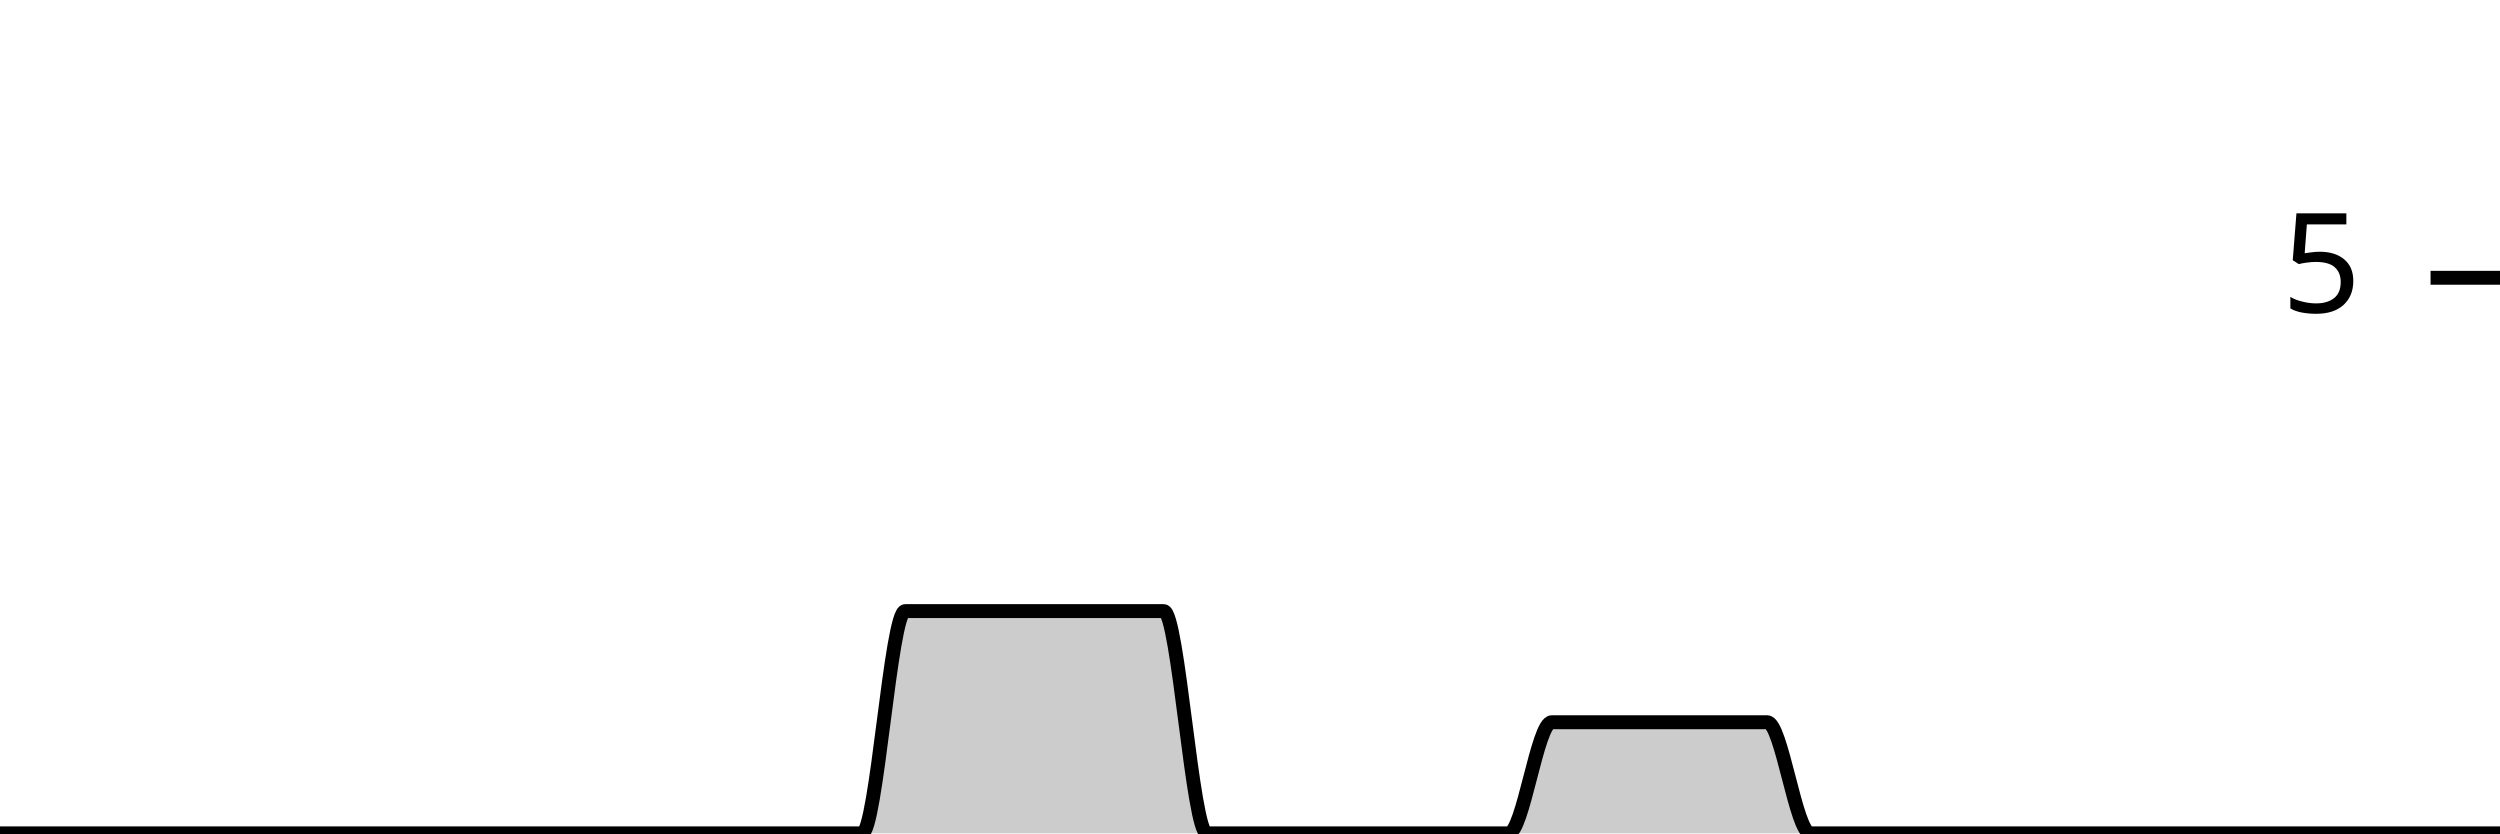
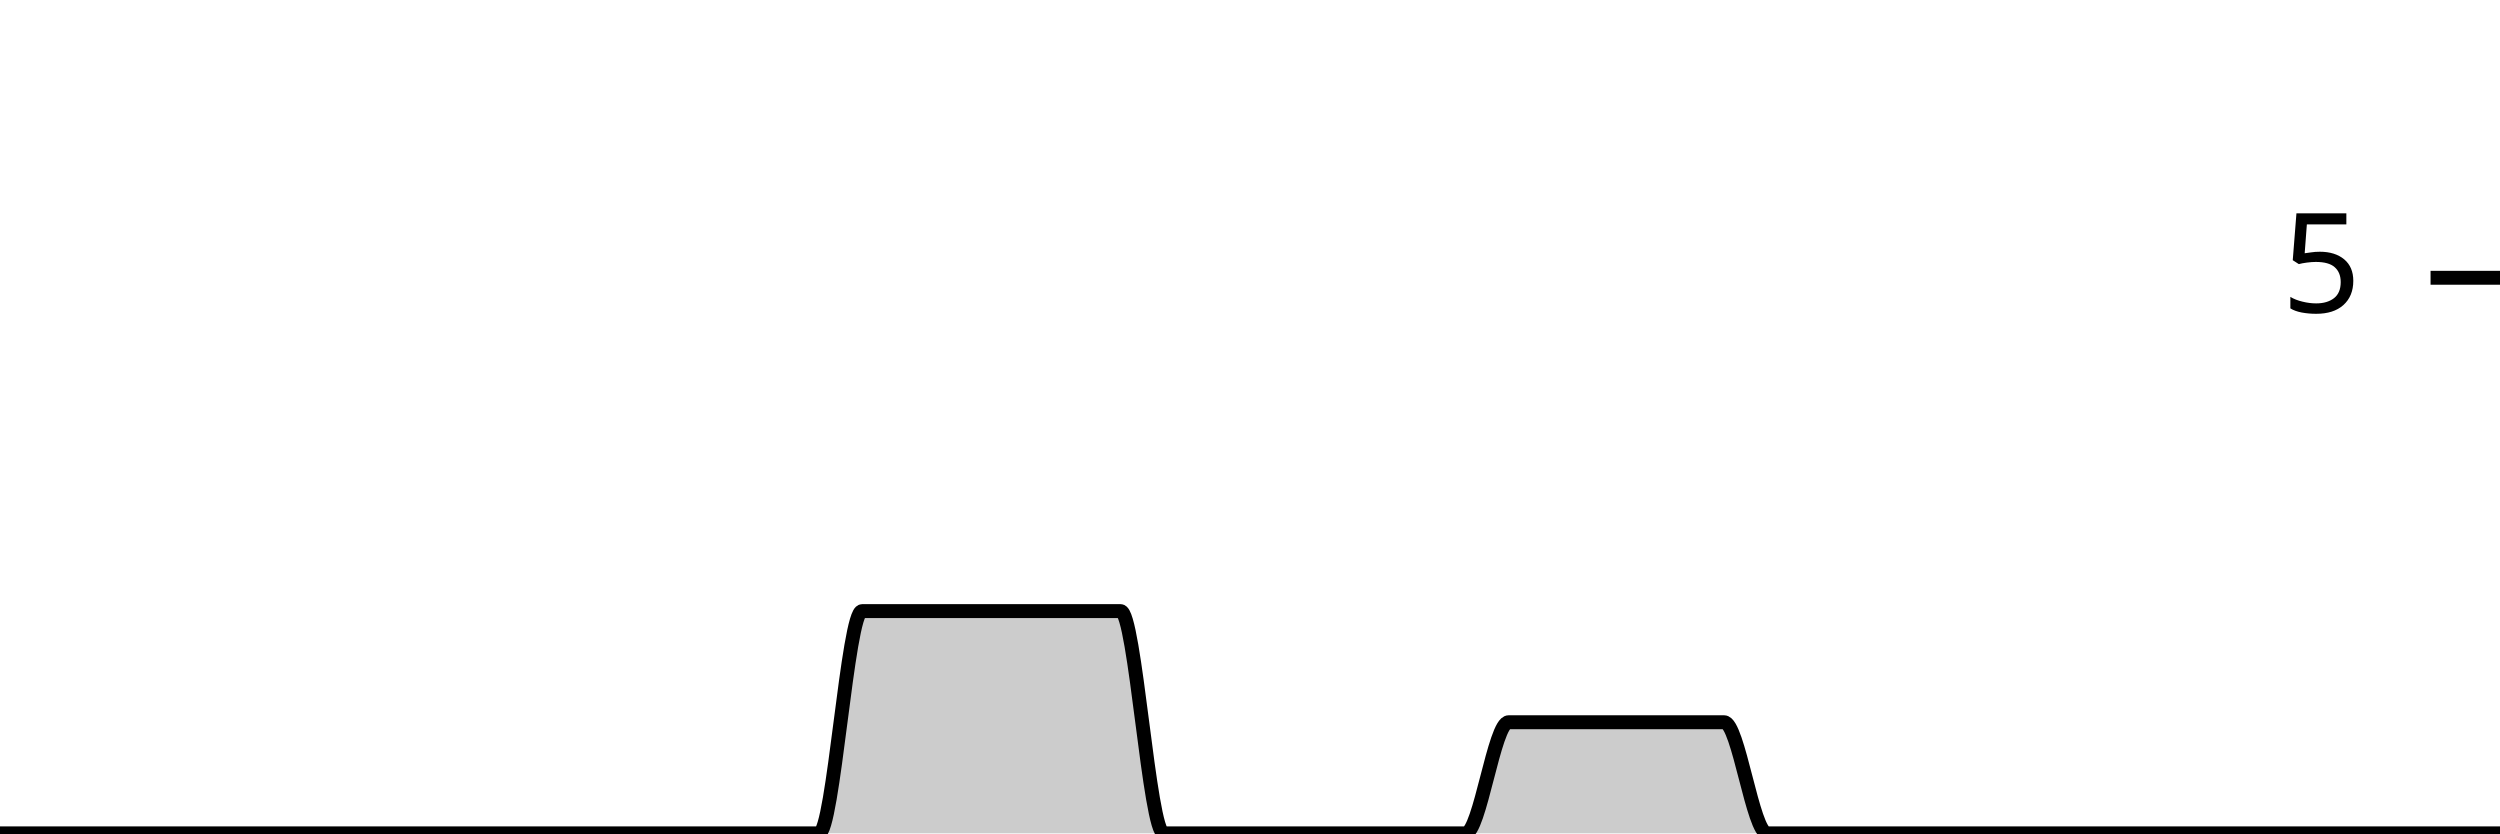
<svg xmlns="http://www.w3.org/2000/svg" viewBox="0 0 180 60">
  <g transform="translate(0,20)">
-     <path class="area" fill="rgba(0, 0, 0, 0.2)" d="M0,40C1.034,40,2.069,40,3.103,40C4.138,40,5.172,40,6.207,40C7.241,40,8.276,40,9.31,40C10.345,40,11.379,40,12.414,40C13.448,40,14.483,40,15.517,40C16.552,40,17.586,40,18.621,40C19.655,40,20.69,40,21.724,40C22.759,40,23.793,40,24.828,40C25.862,40,26.897,40,27.931,40C28.966,40,30,40,31.034,40C32.069,40,33.103,40,34.138,40C35.172,40,36.207,40,37.241,40C38.276,40,39.31,40,40.345,40C41.379,40,42.414,40,43.448,40C44.483,40,45.517,40,46.552,40C47.586,40,48.621,40,49.655,40C50.69,40,51.724,40,52.759,40C53.793,40,54.828,40,55.862,40C56.897,40,57.931,40,58.966,40C60,40,61.034,40,62.069,40C63.103,40,64.138,24,65.172,24C66.207,24,67.241,24,68.276,24C69.31,24,70.345,24,71.379,24C72.414,24,73.448,24,74.483,24C75.517,24,76.552,24,77.586,24C78.621,24,79.655,24,80.69,24C81.724,24,82.759,24,83.793,24C84.828,24,85.862,40,86.897,40C87.931,40,88.966,40,90,40C91.034,40,92.069,40,93.103,40C94.138,40,95.172,40,96.207,40C97.241,40,98.276,40,99.31,40C100.345,40,101.379,40,102.414,40C103.448,40,104.483,40,105.517,40C106.552,40,107.586,40,108.621,40C109.655,40,110.69,32,111.724,32C112.759,32,113.793,32,114.828,32C115.862,32,116.897,32,117.931,32C118.966,32,120,32,121.034,32C122.069,32,123.103,32,124.138,32C125.172,32,126.207,32,127.241,32C128.276,32,129.31,40,130.345,40C131.379,40,132.414,40,133.448,40C134.483,40,135.517,40,136.552,40C137.586,40,138.621,40,139.655,40C140.69,40,141.724,40,142.759,40C143.793,40,144.828,40,145.862,40C146.897,40,147.931,40,148.966,40C150,40,151.034,40,152.069,40C153.103,40,154.138,40,155.172,40C156.207,40,157.241,40,158.276,40C159.31,40,160.345,40,161.379,40C162.414,40,163.448,40,164.483,40C165.517,40,166.552,40,167.586,40C168.621,40,169.655,40,170.69,40C171.724,40,172.759,40,173.793,40C174.828,40,175.862,40,176.897,40C177.931,40,178.966,40,180,40L180,40C178.966,40,177.931,40,176.897,40C175.862,40,174.828,40,173.793,40C172.759,40,171.724,40,170.69,40C169.655,40,168.621,40,167.586,40C166.552,40,165.517,40,164.483,40C163.448,40,162.414,40,161.379,40C160.345,40,159.31,40,158.276,40C157.241,40,156.207,40,155.172,40C154.138,40,153.103,40,152.069,40C151.034,40,150,40,148.966,40C147.931,40,146.897,40,145.862,40C144.828,40,143.793,40,142.759,40C141.724,40,140.69,40,139.655,40C138.621,40,137.586,40,136.552,40C135.517,40,134.483,40,133.448,40C132.414,40,131.379,40,130.345,40C129.31,40,128.276,40,127.241,40C126.207,40,125.172,40,124.138,40C123.103,40,122.069,40,121.034,40C120,40,118.966,40,117.931,40C116.897,40,115.862,40,114.828,40C113.793,40,112.759,40,111.724,40C110.69,40,109.655,40,108.621,40C107.586,40,106.552,40,105.517,40C104.483,40,103.448,40,102.414,40C101.379,40,100.345,40,99.31,40C98.276,40,97.241,40,96.207,40C95.172,40,94.138,40,93.103,40C92.069,40,91.034,40,90,40C88.966,40,87.931,40,86.897,40C85.862,40,84.828,40,83.793,40C82.759,40,81.724,40,80.69,40C79.655,40,78.621,40,77.586,40C76.552,40,75.517,40,74.483,40C73.448,40,72.414,40,71.379,40C70.345,40,69.31,40,68.276,40C67.241,40,66.207,40,65.172,40C64.138,40,63.103,40,62.069,40C61.034,40,60,40,58.966,40C57.931,40,56.897,40,55.862,40C54.828,40,53.793,40,52.759,40C51.724,40,50.69,40,49.655,40C48.621,40,47.586,40,46.552,40C45.517,40,44.483,40,43.448,40C42.414,40,41.379,40,40.345,40C39.31,40,38.276,40,37.241,40C36.207,40,35.172,40,34.138,40C33.103,40,32.069,40,31.034,40C30,40,28.966,40,27.931,40C26.897,40,25.862,40,24.828,40C23.793,40,22.759,40,21.724,40C20.69,40,19.655,40,18.621,40C17.586,40,16.552,40,15.517,40C14.483,40,13.448,40,12.414,40C11.379,40,10.345,40,9.31,40C8.276,40,7.241,40,6.207,40C5.172,40,4.138,40,3.103,40C2.069,40,1.034,40,0,40Z" />
-     <path class="line" stroke="black" fill="none" d="M0,40C1.034,40,2.069,40,3.103,40C4.138,40,5.172,40,6.207,40C7.241,40,8.276,40,9.31,40C10.345,40,11.379,40,12.414,40C13.448,40,14.483,40,15.517,40C16.552,40,17.586,40,18.621,40C19.655,40,20.69,40,21.724,40C22.759,40,23.793,40,24.828,40C25.862,40,26.897,40,27.931,40C28.966,40,30,40,31.034,40C32.069,40,33.103,40,34.138,40C35.172,40,36.207,40,37.241,40C38.276,40,39.31,40,40.345,40C41.379,40,42.414,40,43.448,40C44.483,40,45.517,40,46.552,40C47.586,40,48.621,40,49.655,40C50.69,40,51.724,40,52.759,40C53.793,40,54.828,40,55.862,40C56.897,40,57.931,40,58.966,40C60,40,61.034,40,62.069,40C63.103,40,64.138,24,65.172,24C66.207,24,67.241,24,68.276,24C69.31,24,70.345,24,71.379,24C72.414,24,73.448,24,74.483,24C75.517,24,76.552,24,77.586,24C78.621,24,79.655,24,80.69,24C81.724,24,82.759,24,83.793,24C84.828,24,85.862,40,86.897,40C87.931,40,88.966,40,90,40C91.034,40,92.069,40,93.103,40C94.138,40,95.172,40,96.207,40C97.241,40,98.276,40,99.31,40C100.345,40,101.379,40,102.414,40C103.448,40,104.483,40,105.517,40C106.552,40,107.586,40,108.621,40C109.655,40,110.69,32,111.724,32C112.759,32,113.793,32,114.828,32C115.862,32,116.897,32,117.931,32C118.966,32,120,32,121.034,32C122.069,32,123.103,32,124.138,32C125.172,32,126.207,32,127.241,32C128.276,32,129.31,40,130.345,40C131.379,40,132.414,40,133.448,40C134.483,40,135.517,40,136.552,40C137.586,40,138.621,40,139.655,40C140.69,40,141.724,40,142.759,40C143.793,40,144.828,40,145.862,40C146.897,40,147.931,40,148.966,40C150,40,151.034,40,152.069,40C153.103,40,154.138,40,155.172,40C156.207,40,157.241,40,158.276,40C159.31,40,160.345,40,161.379,40C162.414,40,163.448,40,164.483,40C165.517,40,166.552,40,167.586,40C168.621,40,169.655,40,170.69,40C171.724,40,172.759,40,173.793,40C174.828,40,175.862,40,176.897,40C177.931,40,178.966,40,180,40" />
+     <path class="area" fill="rgba(0, 0, 0, 0.2)" d="M0,40C1.034,40,2.069,40,3.103,40C4.138,40,5.172,40,6.207,40C7.241,40,8.276,40,9.31,40C10.345,40,11.379,40,12.414,40C13.448,40,14.483,40,15.517,40C16.552,40,17.586,40,18.621,40C19.655,40,20.69,40,21.724,40C22.759,40,23.793,40,24.828,40C25.862,40,26.897,40,27.931,40C28.966,40,30,40,31.034,40C32.069,40,33.103,40,34.138,40C35.172,40,36.207,40,37.241,40C38.276,40,39.31,40,40.345,40C41.379,40,42.414,40,43.448,40C44.483,40,45.517,40,46.552,40C47.586,40,48.621,40,49.655,40C50.69,40,51.724,40,52.759,40C53.793,40,54.828,40,55.862,40C56.897,40,57.931,40,58.966,40C60,40,61.034,24,62.069,24C63.103,24,64.138,24,65.172,24C66.207,24,67.241,24,68.276,24C69.31,24,70.345,24,71.379,24C72.414,24,73.448,24,74.483,24C75.517,24,76.552,24,77.586,24C78.621,24,79.655,24,80.69,24C81.724,24,82.759,40,83.793,40C84.828,40,85.862,40,86.897,40C87.931,40,88.966,40,90,40C91.034,40,92.069,40,93.103,40C94.138,40,95.172,40,96.207,40C97.241,40,98.276,40,99.31,40C100.345,40,101.379,40,102.414,40C103.448,40,104.483,40,105.517,40C106.552,40,107.586,32,108.621,32C109.655,32,110.69,32,111.724,32C112.759,32,113.793,32,114.828,32C115.862,32,116.897,32,117.931,32C118.966,32,120,32,121.034,32C122.069,32,123.103,32,124.138,32C125.172,32,126.207,40,127.241,40C128.276,40,129.31,40,130.345,40C131.379,40,132.414,40,133.448,40C134.483,40,135.517,40,136.552,40C137.586,40,138.621,40,139.655,40C140.69,40,141.724,40,142.759,40C143.793,40,144.828,40,145.862,40C146.897,40,147.931,40,148.966,40C150,40,151.034,40,152.069,40C153.103,40,154.138,40,155.172,40C156.207,40,157.241,40,158.276,40C159.31,40,160.345,40,161.379,40C162.414,40,163.448,40,164.483,40C165.517,40,166.552,40,167.586,40C168.621,40,169.655,40,170.69,40C171.724,40,172.759,40,173.793,40C174.828,40,175.862,40,176.897,40C177.931,40,178.966,40,180,40L180,40C178.966,40,177.931,40,176.897,40C175.862,40,174.828,40,173.793,40C172.759,40,171.724,40,170.69,40C169.655,40,168.621,40,167.586,40C166.552,40,165.517,40,164.483,40C163.448,40,162.414,40,161.379,40C160.345,40,159.31,40,158.276,40C157.241,40,156.207,40,155.172,40C154.138,40,153.103,40,152.069,40C151.034,40,150,40,148.966,40C147.931,40,146.897,40,145.862,40C144.828,40,143.793,40,142.759,40C141.724,40,140.69,40,139.655,40C138.621,40,137.586,40,136.552,40C135.517,40,134.483,40,133.448,40C132.414,40,131.379,40,130.345,40C129.31,40,128.276,40,127.241,40C126.207,40,125.172,40,124.138,40C123.103,40,122.069,40,121.034,40C120,40,118.966,40,117.931,40C116.897,40,115.862,40,114.828,40C113.793,40,112.759,40,111.724,40C110.69,40,109.655,40,108.621,40C107.586,40,106.552,40,105.517,40C104.483,40,103.448,40,102.414,40C101.379,40,100.345,40,99.31,40C98.276,40,97.241,40,96.207,40C95.172,40,94.138,40,93.103,40C92.069,40,91.034,40,90,40C88.966,40,87.931,40,86.897,40C85.862,40,84.828,40,83.793,40C82.759,40,81.724,40,80.69,40C79.655,40,78.621,40,77.586,40C76.552,40,75.517,40,74.483,40C73.448,40,72.414,40,71.379,40C70.345,40,69.31,40,68.276,40C67.241,40,66.207,40,65.172,40C64.138,40,63.103,40,62.069,40C61.034,40,60,40,58.966,40C57.931,40,56.897,40,55.862,40C54.828,40,53.793,40,52.759,40C51.724,40,50.69,40,49.655,40C48.621,40,47.586,40,46.552,40C45.517,40,44.483,40,43.448,40C42.414,40,41.379,40,40.345,40C39.31,40,38.276,40,37.241,40C36.207,40,35.172,40,34.138,40C33.103,40,32.069,40,31.034,40C30,40,28.966,40,27.931,40C26.897,40,25.862,40,24.828,40C23.793,40,22.759,40,21.724,40C20.69,40,19.655,40,18.621,40C17.586,40,16.552,40,15.517,40C14.483,40,13.448,40,12.414,40C11.379,40,10.345,40,9.31,40C8.276,40,7.241,40,6.207,40C5.172,40,4.138,40,3.103,40C2.069,40,1.034,40,0,40Z" />
+     <path class="line" stroke="black" fill="none" d="M0,40C1.034,40,2.069,40,3.103,40C4.138,40,5.172,40,6.207,40C7.241,40,8.276,40,9.31,40C10.345,40,11.379,40,12.414,40C13.448,40,14.483,40,15.517,40C16.552,40,17.586,40,18.621,40C19.655,40,20.69,40,21.724,40C22.759,40,23.793,40,24.828,40C25.862,40,26.897,40,27.931,40C28.966,40,30,40,31.034,40C32.069,40,33.103,40,34.138,40C35.172,40,36.207,40,37.241,40C38.276,40,39.31,40,40.345,40C41.379,40,42.414,40,43.448,40C44.483,40,45.517,40,46.552,40C47.586,40,48.621,40,49.655,40C50.69,40,51.724,40,52.759,40C53.793,40,54.828,40,55.862,40C56.897,40,57.931,40,58.966,40C60,40,61.034,24,62.069,24C63.103,24,64.138,24,65.172,24C66.207,24,67.241,24,68.276,24C69.31,24,70.345,24,71.379,24C72.414,24,73.448,24,74.483,24C75.517,24,76.552,24,77.586,24C78.621,24,79.655,24,80.69,24C81.724,24,82.759,40,83.793,40C84.828,40,85.862,40,86.897,40C87.931,40,88.966,40,90,40C91.034,40,92.069,40,93.103,40C94.138,40,95.172,40,96.207,40C97.241,40,98.276,40,99.31,40C100.345,40,101.379,40,102.414,40C103.448,40,104.483,40,105.517,40C106.552,40,107.586,32,108.621,32C109.655,32,110.69,32,111.724,32C112.759,32,113.793,32,114.828,32C115.862,32,116.897,32,117.931,32C118.966,32,120,32,121.034,32C122.069,32,123.103,32,124.138,32C125.172,32,126.207,40,127.241,40C128.276,40,129.31,40,130.345,40C131.379,40,132.414,40,133.448,40C134.483,40,135.517,40,136.552,40C137.586,40,138.621,40,139.655,40C140.69,40,141.724,40,142.759,40C143.793,40,144.828,40,145.862,40C146.897,40,147.931,40,148.966,40C150,40,151.034,40,152.069,40C153.103,40,154.138,40,155.172,40C156.207,40,157.241,40,158.276,40C159.31,40,160.345,40,161.379,40C162.414,40,163.448,40,164.483,40C165.517,40,166.552,40,167.586,40C168.621,40,169.655,40,170.69,40C171.724,40,172.759,40,173.793,40C174.828,40,175.862,40,176.897,40C177.931,40,178.966,40,180,40" />
    <path class="axis-ceiling" stroke-width="1" stroke="black" fill="none" d="M175,0L180,0" />
    <text class="axis-ceiling-label" font-family="sans-serif" text-anchor="end" font-size="10px" x="170" y="2.5">5</text>
  </g>
</svg>
